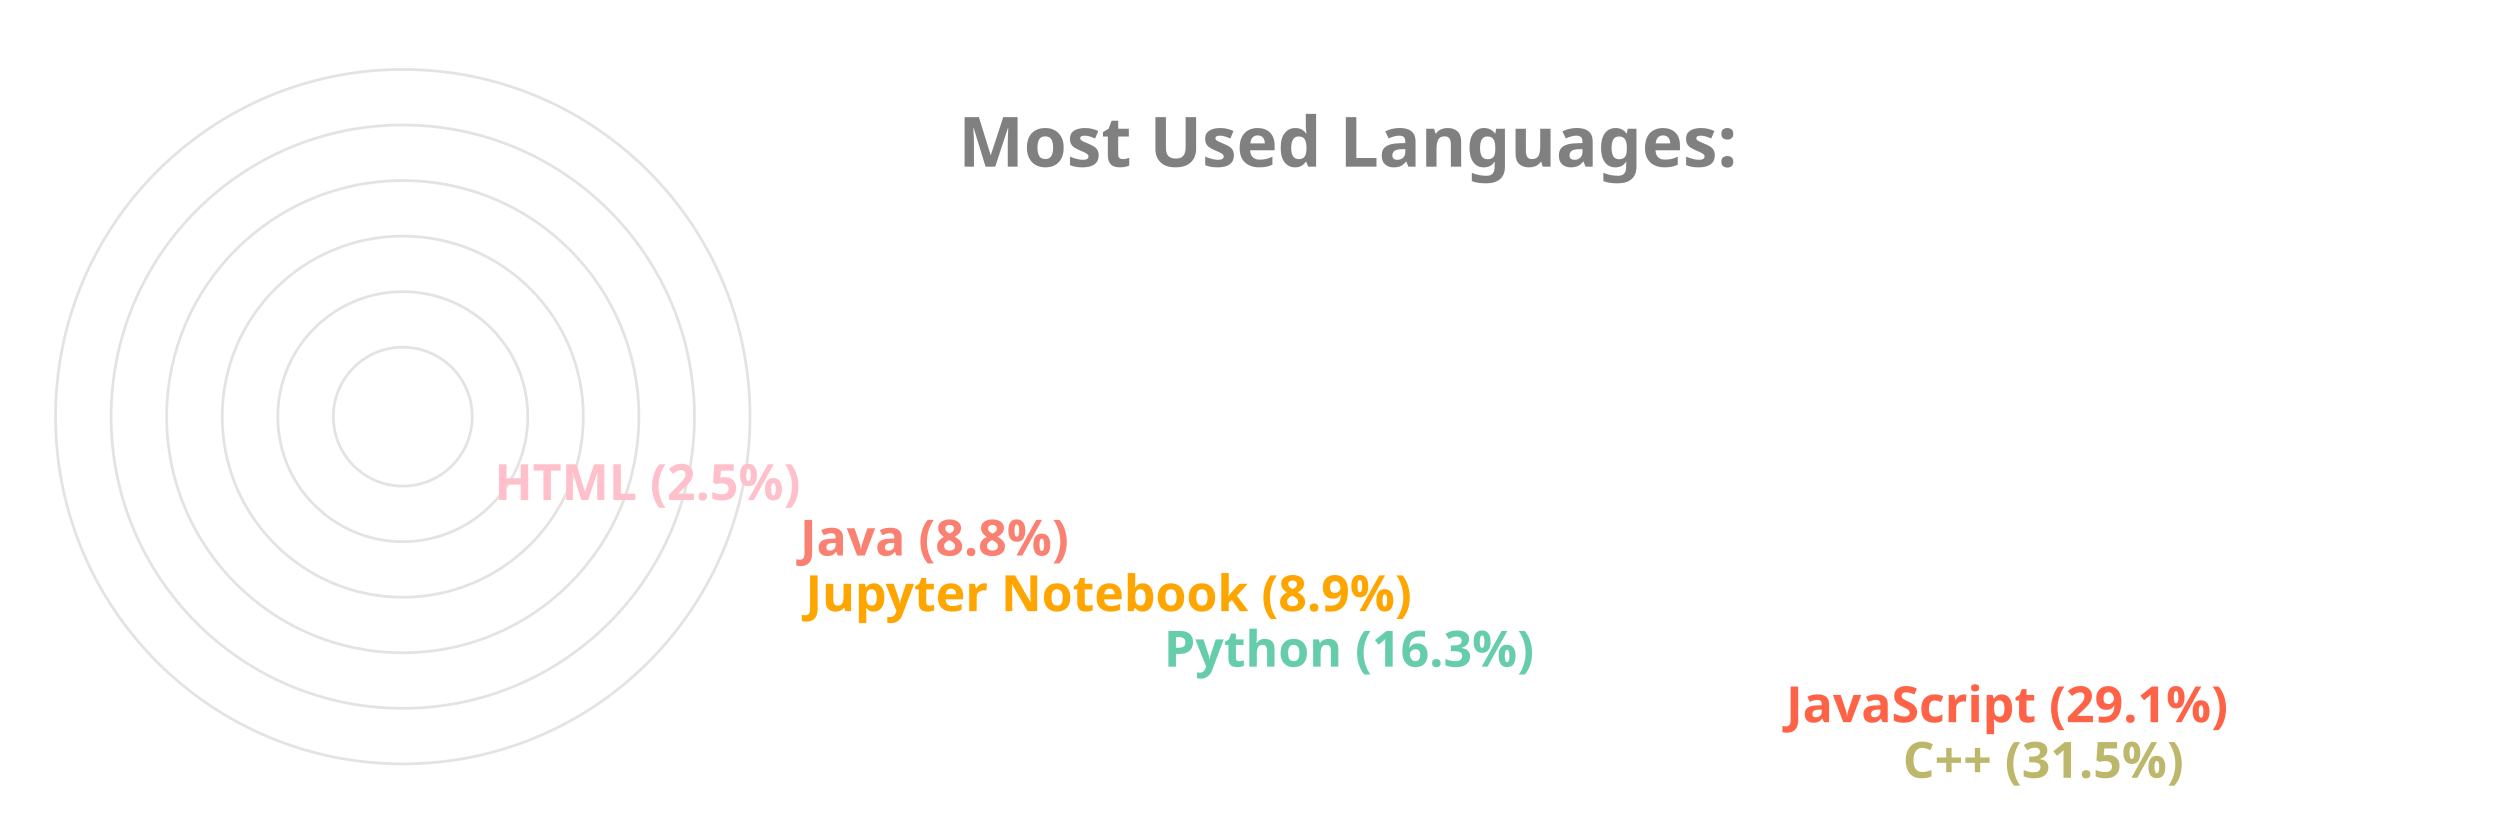
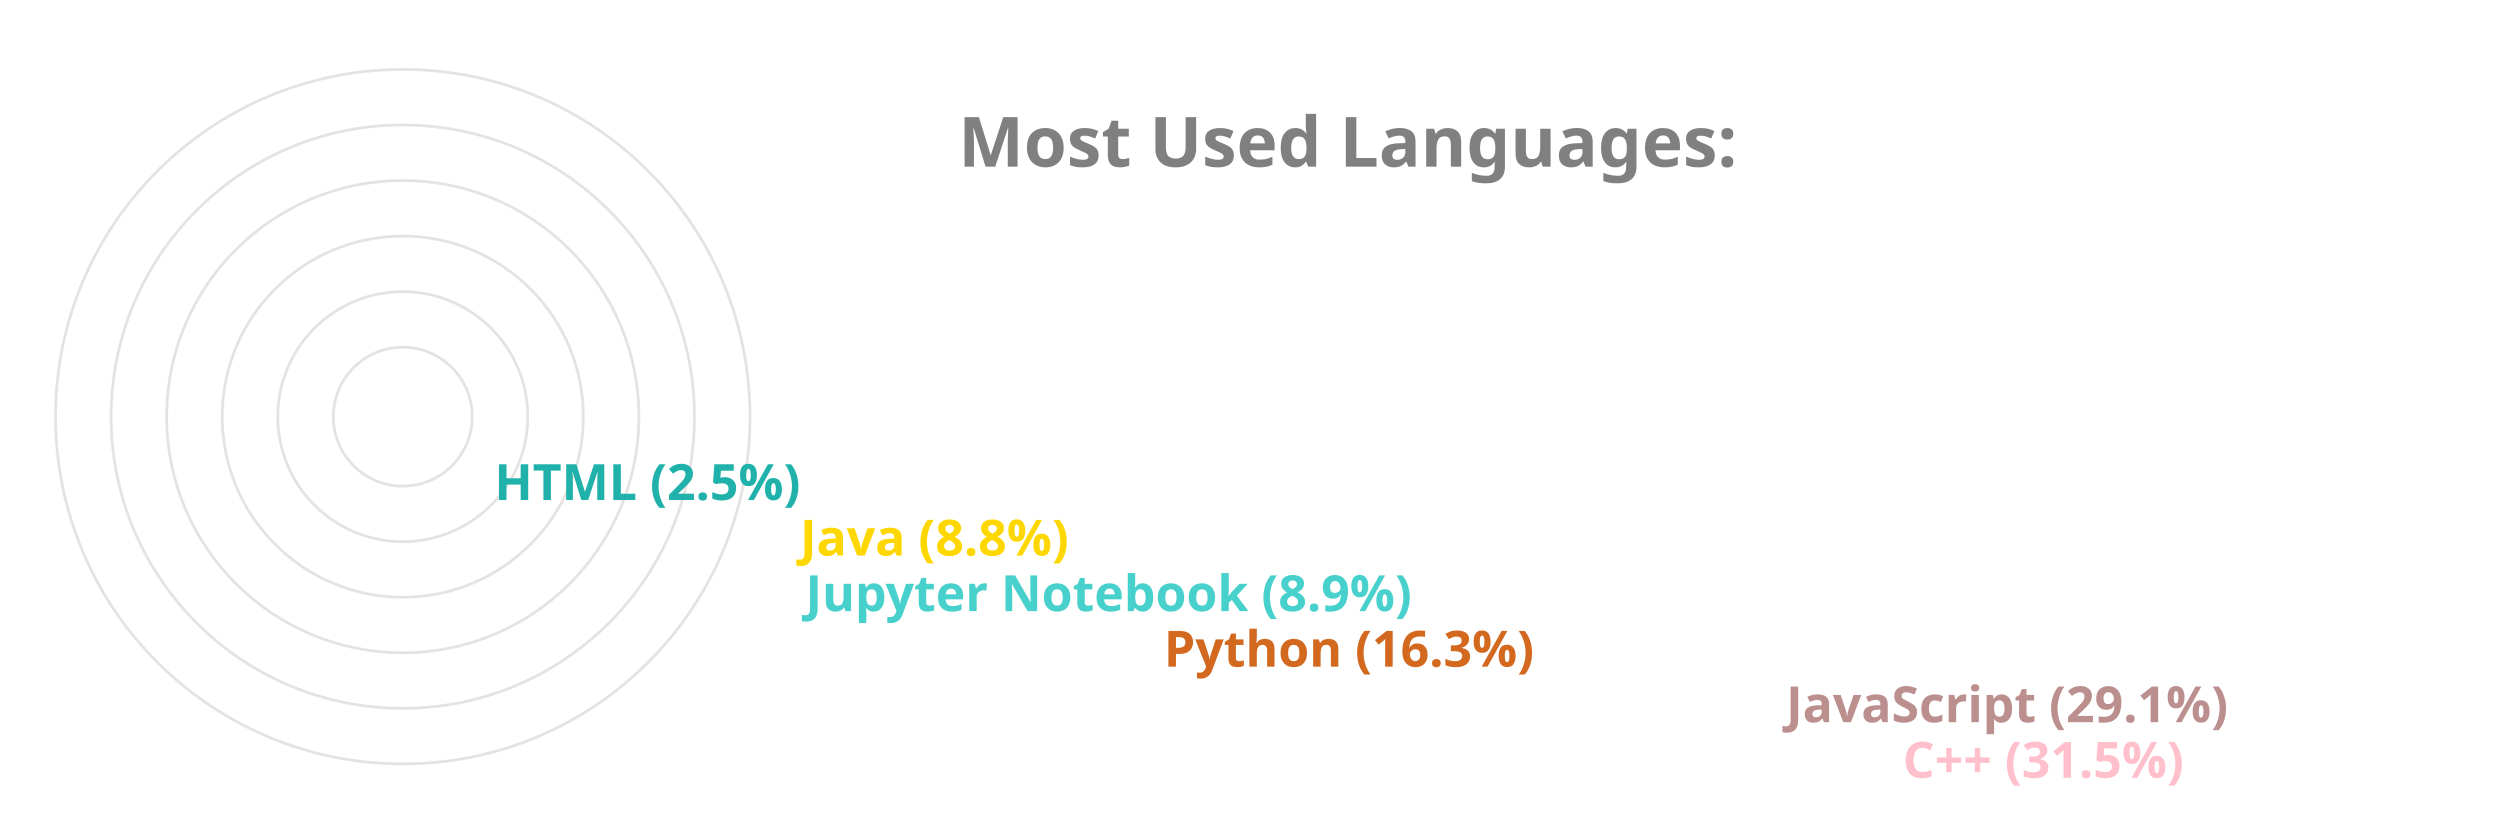
<svg xmlns="http://www.w3.org/2000/svg" viewBox="0 0 650 300" height="200px" width="600px">
  <style>
		.label {
			font: bold 25px sans-serif;
			color: #404040;
			-webkit-text-stroke: 1px white;
	  	}
		.name {
			font: bold 18px sans-serif;
			color: #404040;
	  	}

		.line {
			stroke-dasharray: 1000;
			stroke-dashoffset: 1000;
			animation: dash 3.5s ease-in-out forwards;	
			animation-iteration-count: infinite;
			animation-direction: alternate-reverse;
		}

		.path {
			stroke-dasharray: 1000;
			stroke-dashoffset: 1000;
			animation: dash 3.5s ease-in-out forwards;	
			animation-iteration-count: infinite;
			animation-direction: alternate-reverse;
		}
		  
		@keyframes dash {
			to {
				stroke-dashoffset: 0;
			}
		}

	</style>
  <g stroke="#E6E2E1" fill="none" stroke-width="1">
    <circle cx="20" cy="150" r="125" />
    <circle cx="20" cy="150" r="105" />
    <circle cx="20" cy="150" r="85" />
    <circle cx="20" cy="150" r="65" />
    <circle cx="20" cy="150" r="45" />
    <circle cx="20" cy="150" r="25" />
  </g>
  <g fill="none" stroke-width="20" class="line">
-     <line x2="550" y2="275" x1="20" y1="275" stroke="DarkKhaki" />
-     <line x2="508" y2="255" x1="20" y1="255" stroke="Tomato" />
-     <line x2="284" y2="235" x1="20" y1="235" stroke="MediumAquaMarine" />
-     <line x2="155" y2="215" x1="20" y1="215" stroke="Orange" />
-     <line x2="153" y2="195" x1="20" y1="195" stroke="Salmon" />
-     <line x2="43" y2="175" x1="20" y1="175" stroke="Pink" />
+     <line x2="550" y2="275" x1="20" y1="275" stroke="Pink" />
+     <line x2="508" y2="255" x1="20" y1="255" stroke="RosyBrown" />
+     <line x2="284" y2="235" x1="20" y1="235" stroke="Chocolate" />
+     <line x2="155" y2="215" x1="20" y1="215" stroke="MediumTurquoise" />
+     <line x2="153" y2="195" x1="20" y1="195" stroke="Gold" />
+     <line x2="43" y2="175" x1="20" y1="175" stroke="LightSeaGreen" />
  </g>
  <g fill="none" stroke-width="20" stroke-linecap="round" class="path">
-     <path d="M 20 275 A 125 125 45 0 1 -86 83" stroke="DarkKhaki" />
-     <path d="M 20 255 A 105 105 45 0 1 -71 99" stroke="Tomato" />
-     <path d="M 20 235 A 85 85 45 0 1 -61 126" stroke="MediumAquaMarine" />
-     <path d="M 20 215 A 65 65 45 0 1 -44 139" stroke="Orange" />
-     <path d="M 20 195 A 45 45 45 0 1 -24 142" stroke="Salmon" />
-     <path d="M 20 175 A 25 25 45 0 1 -4 148" stroke="Pink" />
+     <path d="M 20 275 A 125 125 45 0 1 -86 83" stroke="Pink" />
+     <path d="M 20 255 A 105 105 45 0 1 -71 99" stroke="RosyBrown" />
+     <path d="M 20 235 A 85 85 45 0 1 -61 126" stroke="Chocolate" />
+     <path d="M 20 215 A 65 65 45 0 1 -44 139" stroke="MediumTurquoise" />
+     <path d="M 20 195 A 45 45 45 0 1 -24 142" stroke="Gold" />
+     <path d="M 20 175 A 25 25 45 0 1 -4 148" stroke="LightSeaGreen" />
  </g>
  <g class="name">
-     <text x="560" y="280" fill="DarkKhaki">C++ (31.5%)</text>
-     <text x="518" y="260" fill="Tomato">JavaScript (29.1%)</text>
-     <text x="294" y="240" fill="MediumAquaMarine">Python (16.3%)</text>
-     <text x="165" y="220" fill="Orange">Jupyter Notebook (8.9%)</text>
-     <text x="163" y="200" fill="Salmon">Java (8.8%)</text>
-     <text x="53" y="180" fill="Pink">HTML (2.5%)</text>
+     <text x="560" y="280" fill="Pink">C++ (31.5%)</text>
+     <text x="518" y="260" fill="RosyBrown">JavaScript (29.1%)</text>
+     <text x="294" y="240" fill="Chocolate">Python (16.3%)</text>
+     <text x="165" y="220" fill="MediumTurquoise">Jupyter Notebook (8.9%)</text>
+     <text x="163" y="200" fill="Gold">Java (8.8%)</text>
+     <text x="53" y="180" fill="LightSeaGreen">HTML (2.5%)</text>
  </g>
  <g class="label">
    <text x="220" y="60" fill="grey">Most Used Languages:</text>
  </g>
</svg>
